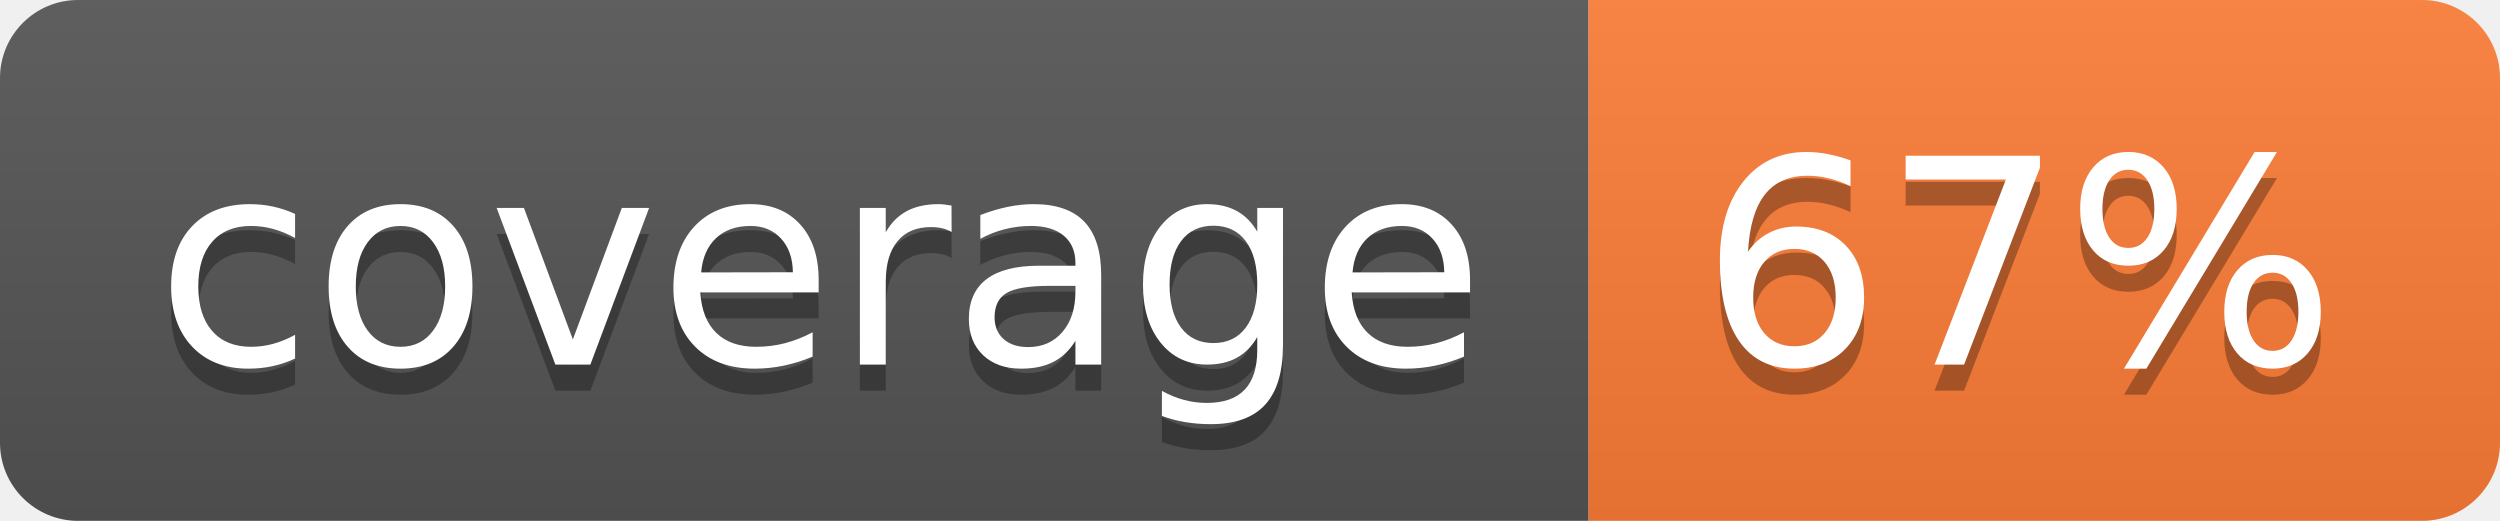
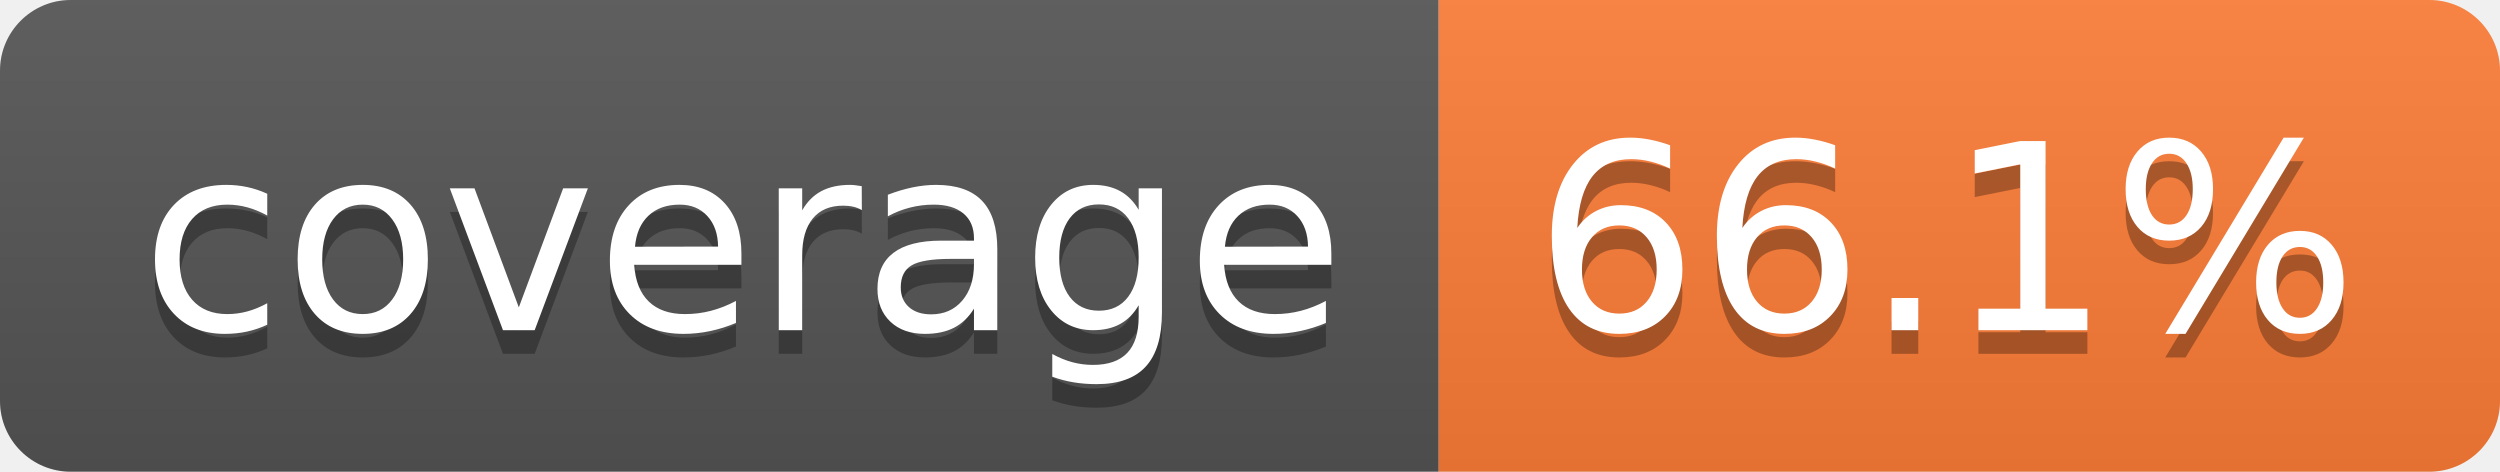
- <svg xmlns="http://www.w3.org/2000/svg" width="96" height="20" role="img" aria-label="coverage: 67%">
+ <svg xmlns="http://www.w3.org/2000/svg" width="106" height="20" role="img" aria-label="coverage: 66.1%">
  <linearGradient id="s" x2="0" y2="100%">
    <stop offset="0" stop-color="#bbb" stop-opacity=".1" />
    <stop offset="1" stop-opacity=".1" />
  </linearGradient>
  <clipPath id="r">
-     <rect width="96" height="20" rx="3" fill="#fff" />
+     <rect width="106" height="20" rx="3" fill="#fff" />
  </clipPath>
  <g clip-path="url(#r)">
    <rect width="61" height="20" fill="#555" />
-     <rect x="61" width="35" height="20" fill="#fe7d37" />
-     <rect width="96" height="20" fill="url(#s)" />
+     <rect x="61" width="45" height="20" fill="#fe7d37" />
+     <rect width="106" height="20" fill="url(#s)" />
  </g>
  <g fill="#fff" text-anchor="middle" font-family="Verdana,Geneva,DejaVu Sans,sans-serif" text-rendering="geometricPrecision" font-size="110">
    <text aria-hidden="true" x="315" y="150" fill="#010101" fill-opacity=".3" transform="scale(.1)" textLength="510">coverage</text>
    <text x="315" y="140" transform="scale(.1)" fill="#fff" textLength="510">coverage</text>
-     <text aria-hidden="true" x="775" y="150" fill="#010101" fill-opacity=".3" transform="scale(.1)" textLength="245">67%</text>
-     <text x="775" y="140" transform="scale(.1)" fill="#fff" textLength="245">67%</text>
+     <text aria-hidden="true" x="825" y="150" fill="#010101" fill-opacity=".3" transform="scale(.1)" textLength="350">66.1%</text>
+     <text x="825" y="140" transform="scale(.1)" fill="#fff" textLength="350">66.1%</text>
  </g>
</svg>
